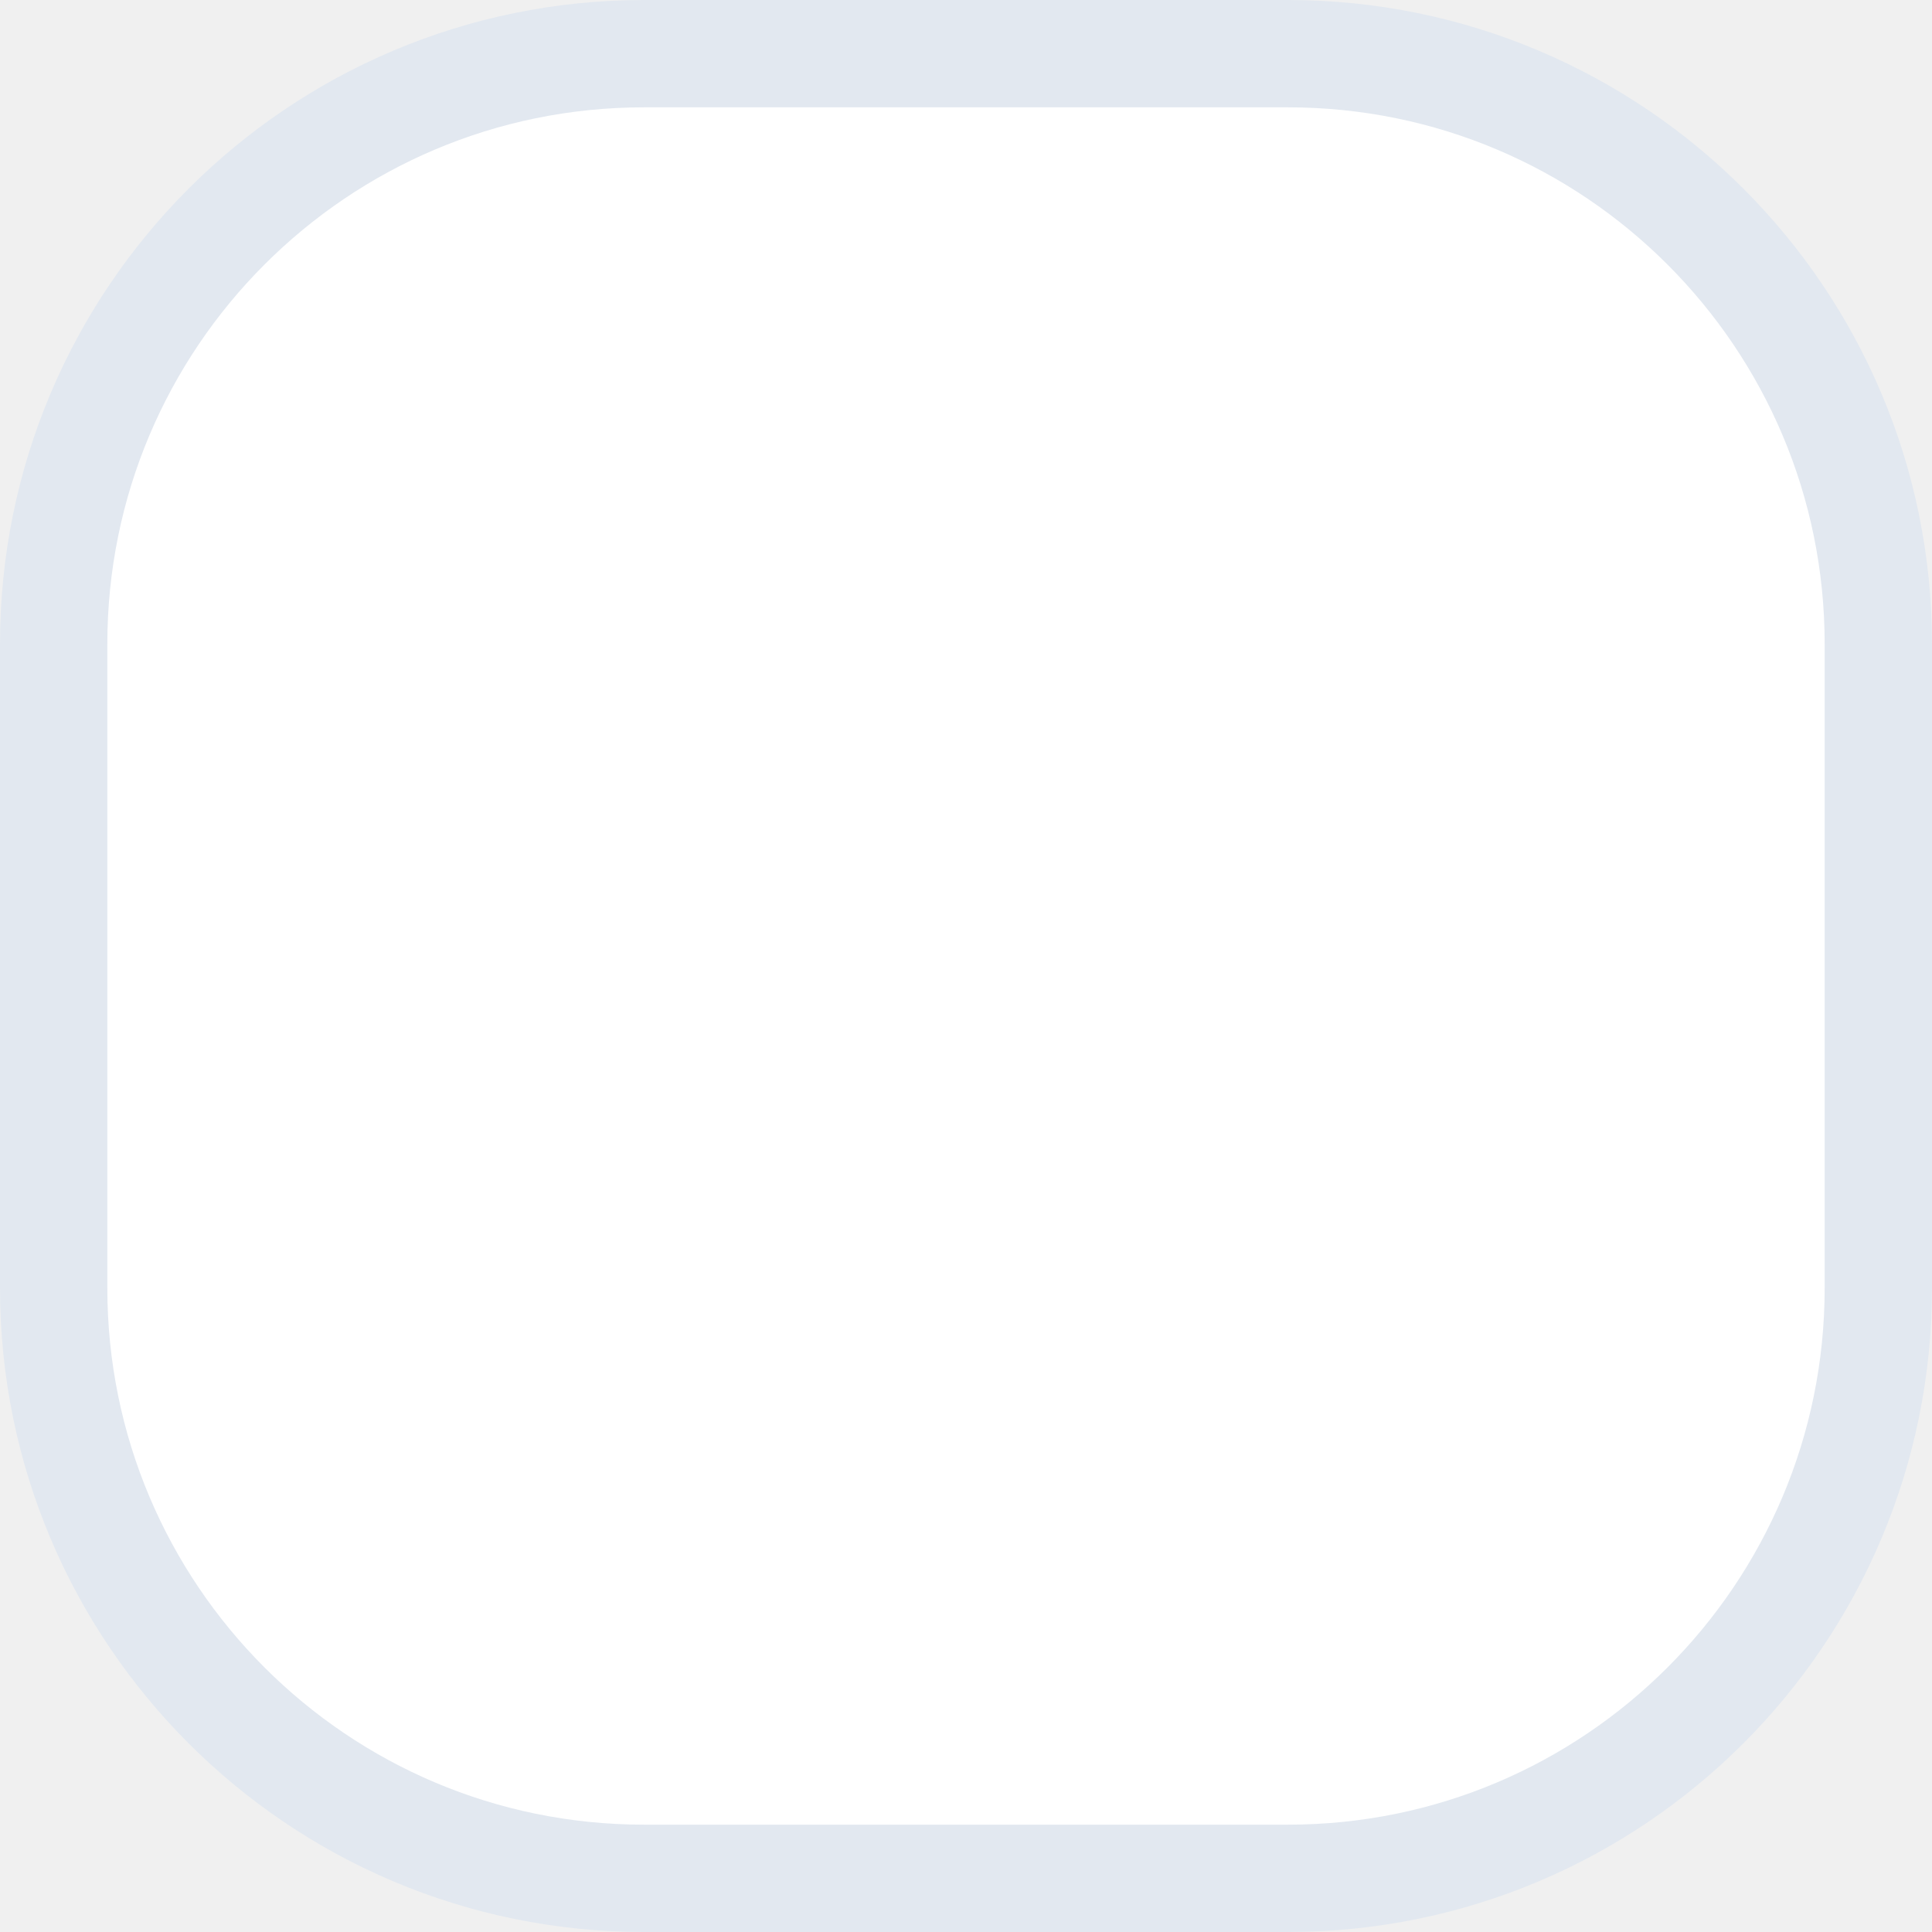
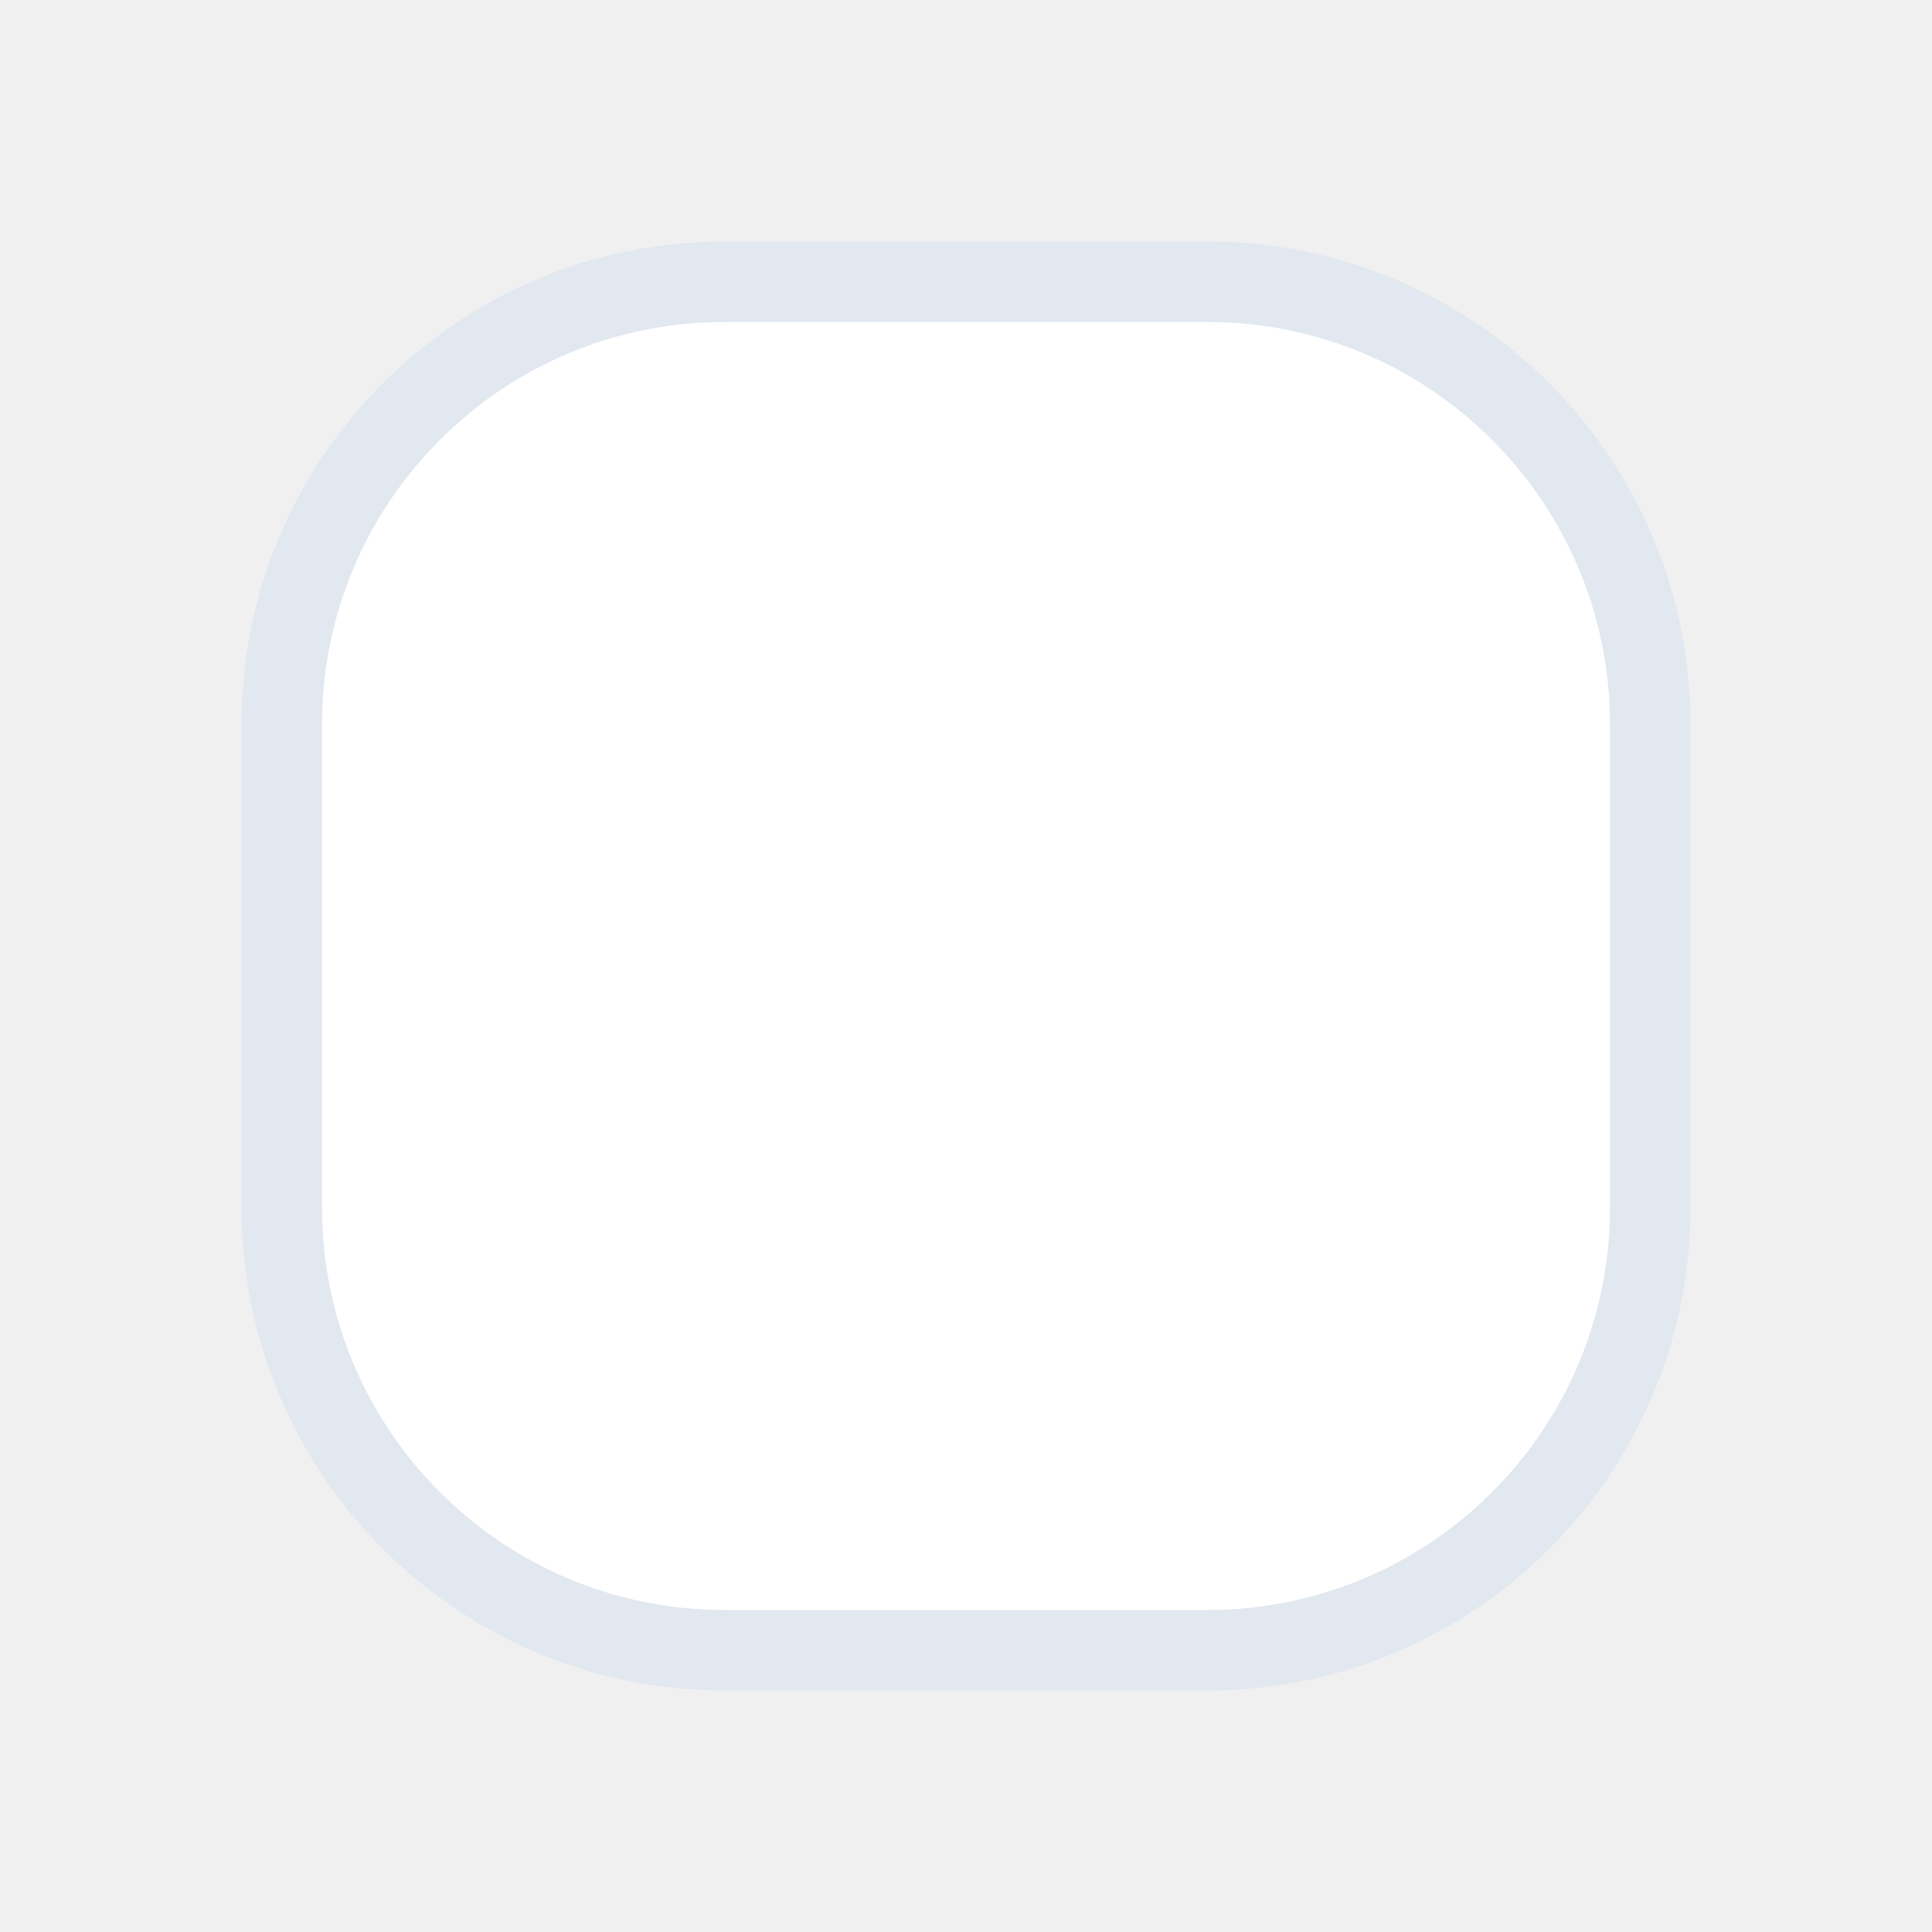
- <svg xmlns="http://www.w3.org/2000/svg" width="18" height="18" viewBox="0 0 18 18" fill="none">
-   <rect x="0.5" y="0.5" width="17" height="17" rx="5.5" fill="white" stroke="#E2E8F0" />
+ <svg xmlns="http://www.w3.org/2000/svg" width="24" height="24" viewBox="0 0 24 24" fill="none">
+   <rect x="3.5" y="3.5" width="17" height="17" rx="5.5" fill="white" stroke="#E2E8F0" />
</svg>
